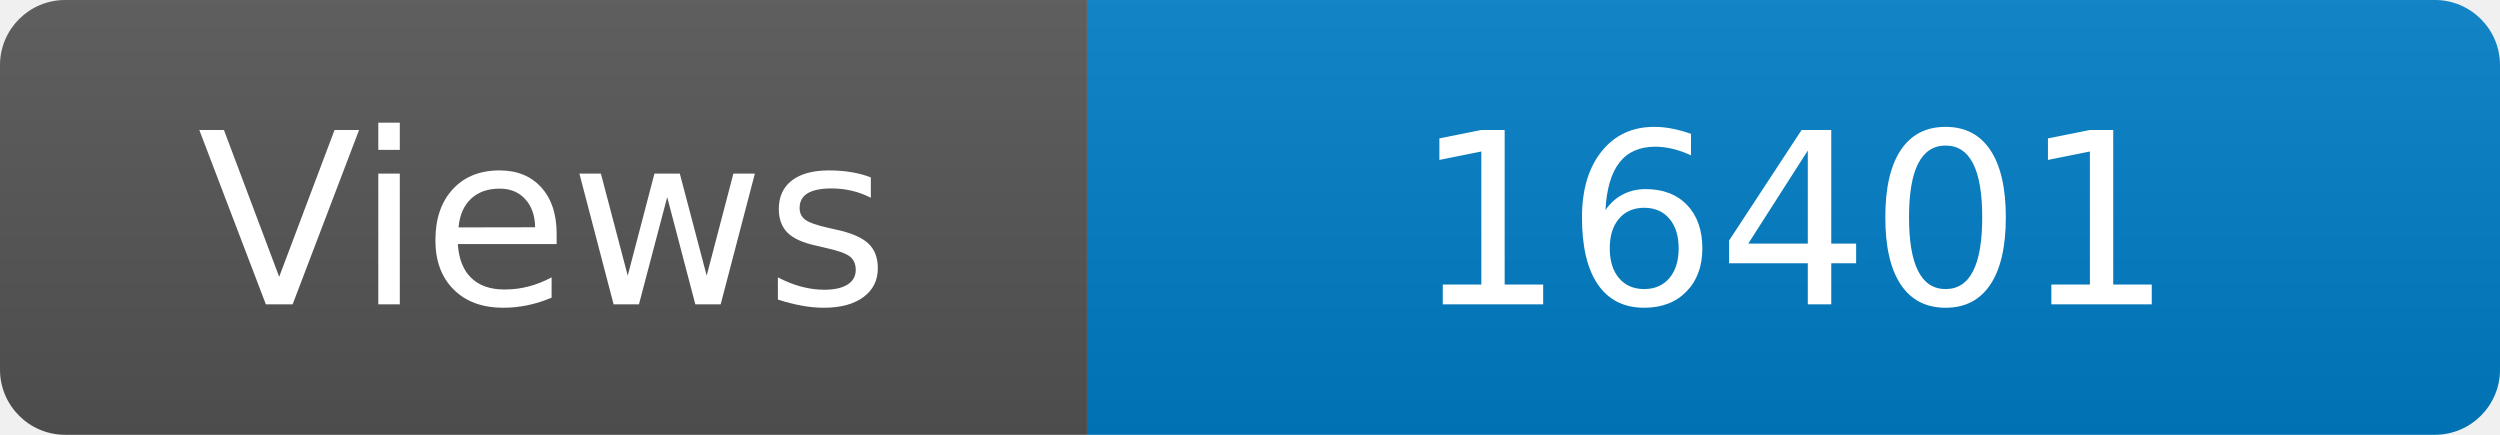
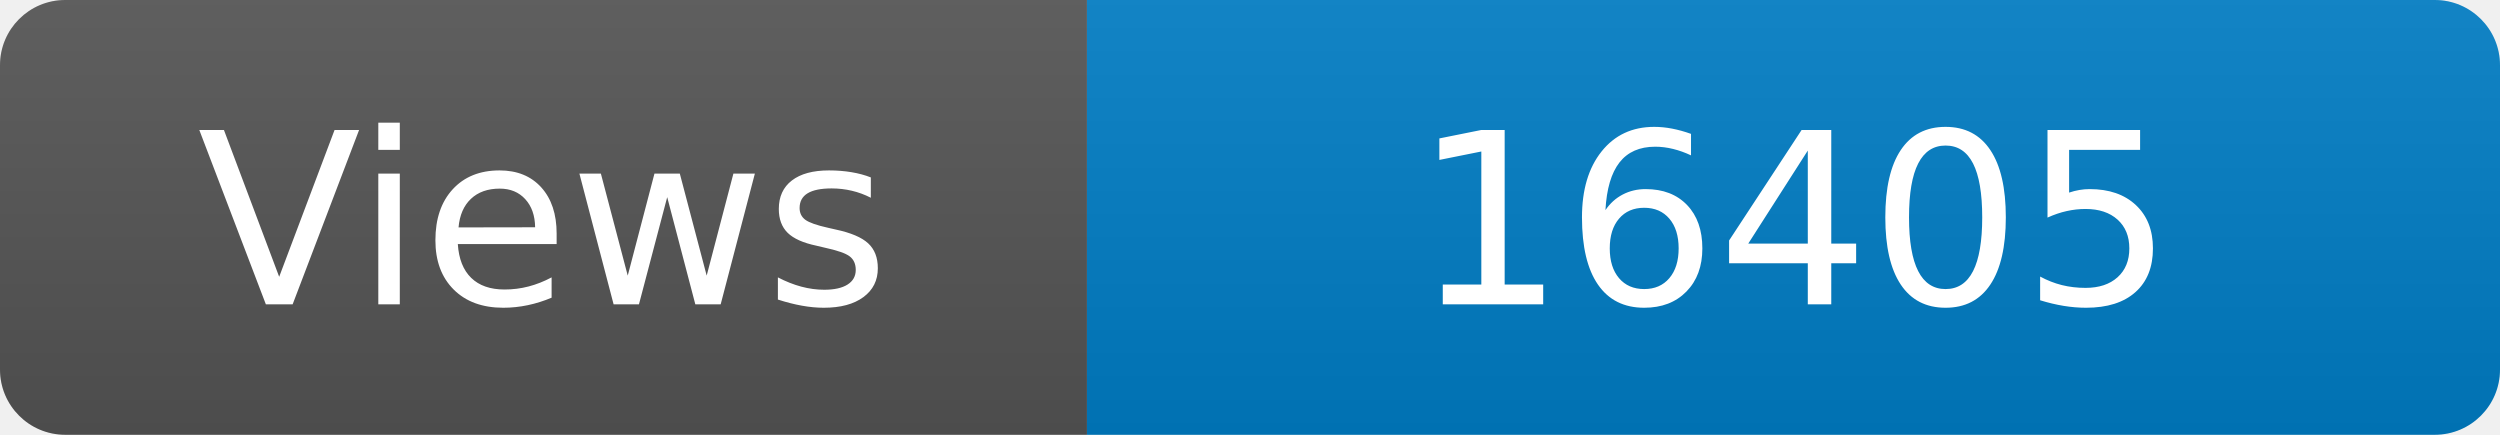
<svg xmlns="http://www.w3.org/2000/svg" width="115" height="20" role="img" aria-label="Maintained?: yes">
  <linearGradient id="s" x2="0" y2="100%">
    <stop offset="0" stop-color="#bbb" stop-opacity=".1" />
    <stop offset="1" stop-opacity=".1" />
  </linearGradient>
  <clipPath id="r">
    <rect width="115" height="20" rx="3" fill="#fff" />
  </clipPath>
  <g clip-path="url(#r)">
    <rect width="50" height="20" fill="#555" />
    <rect x="50" width="160" height="20" fill="#007ec6" />
    <rect width="115" height="20" fill="url(#s)" />
  </g>
  <g fill="#fff" text-anchor="middle" font-family="Verdana,Geneva,DejaVu Sans,sans-serif" font-size="110">
    <text x="250" y="140" transform="scale(.1)" fill="#fff">Views</text>
-     <text x="825" y="140" transform="scale(.1)" fill="#fff">16401</text>
+     <text x="825" y="140" transform="scale(.1)" fill="#fff">16405</text>
  </g>
</svg>
